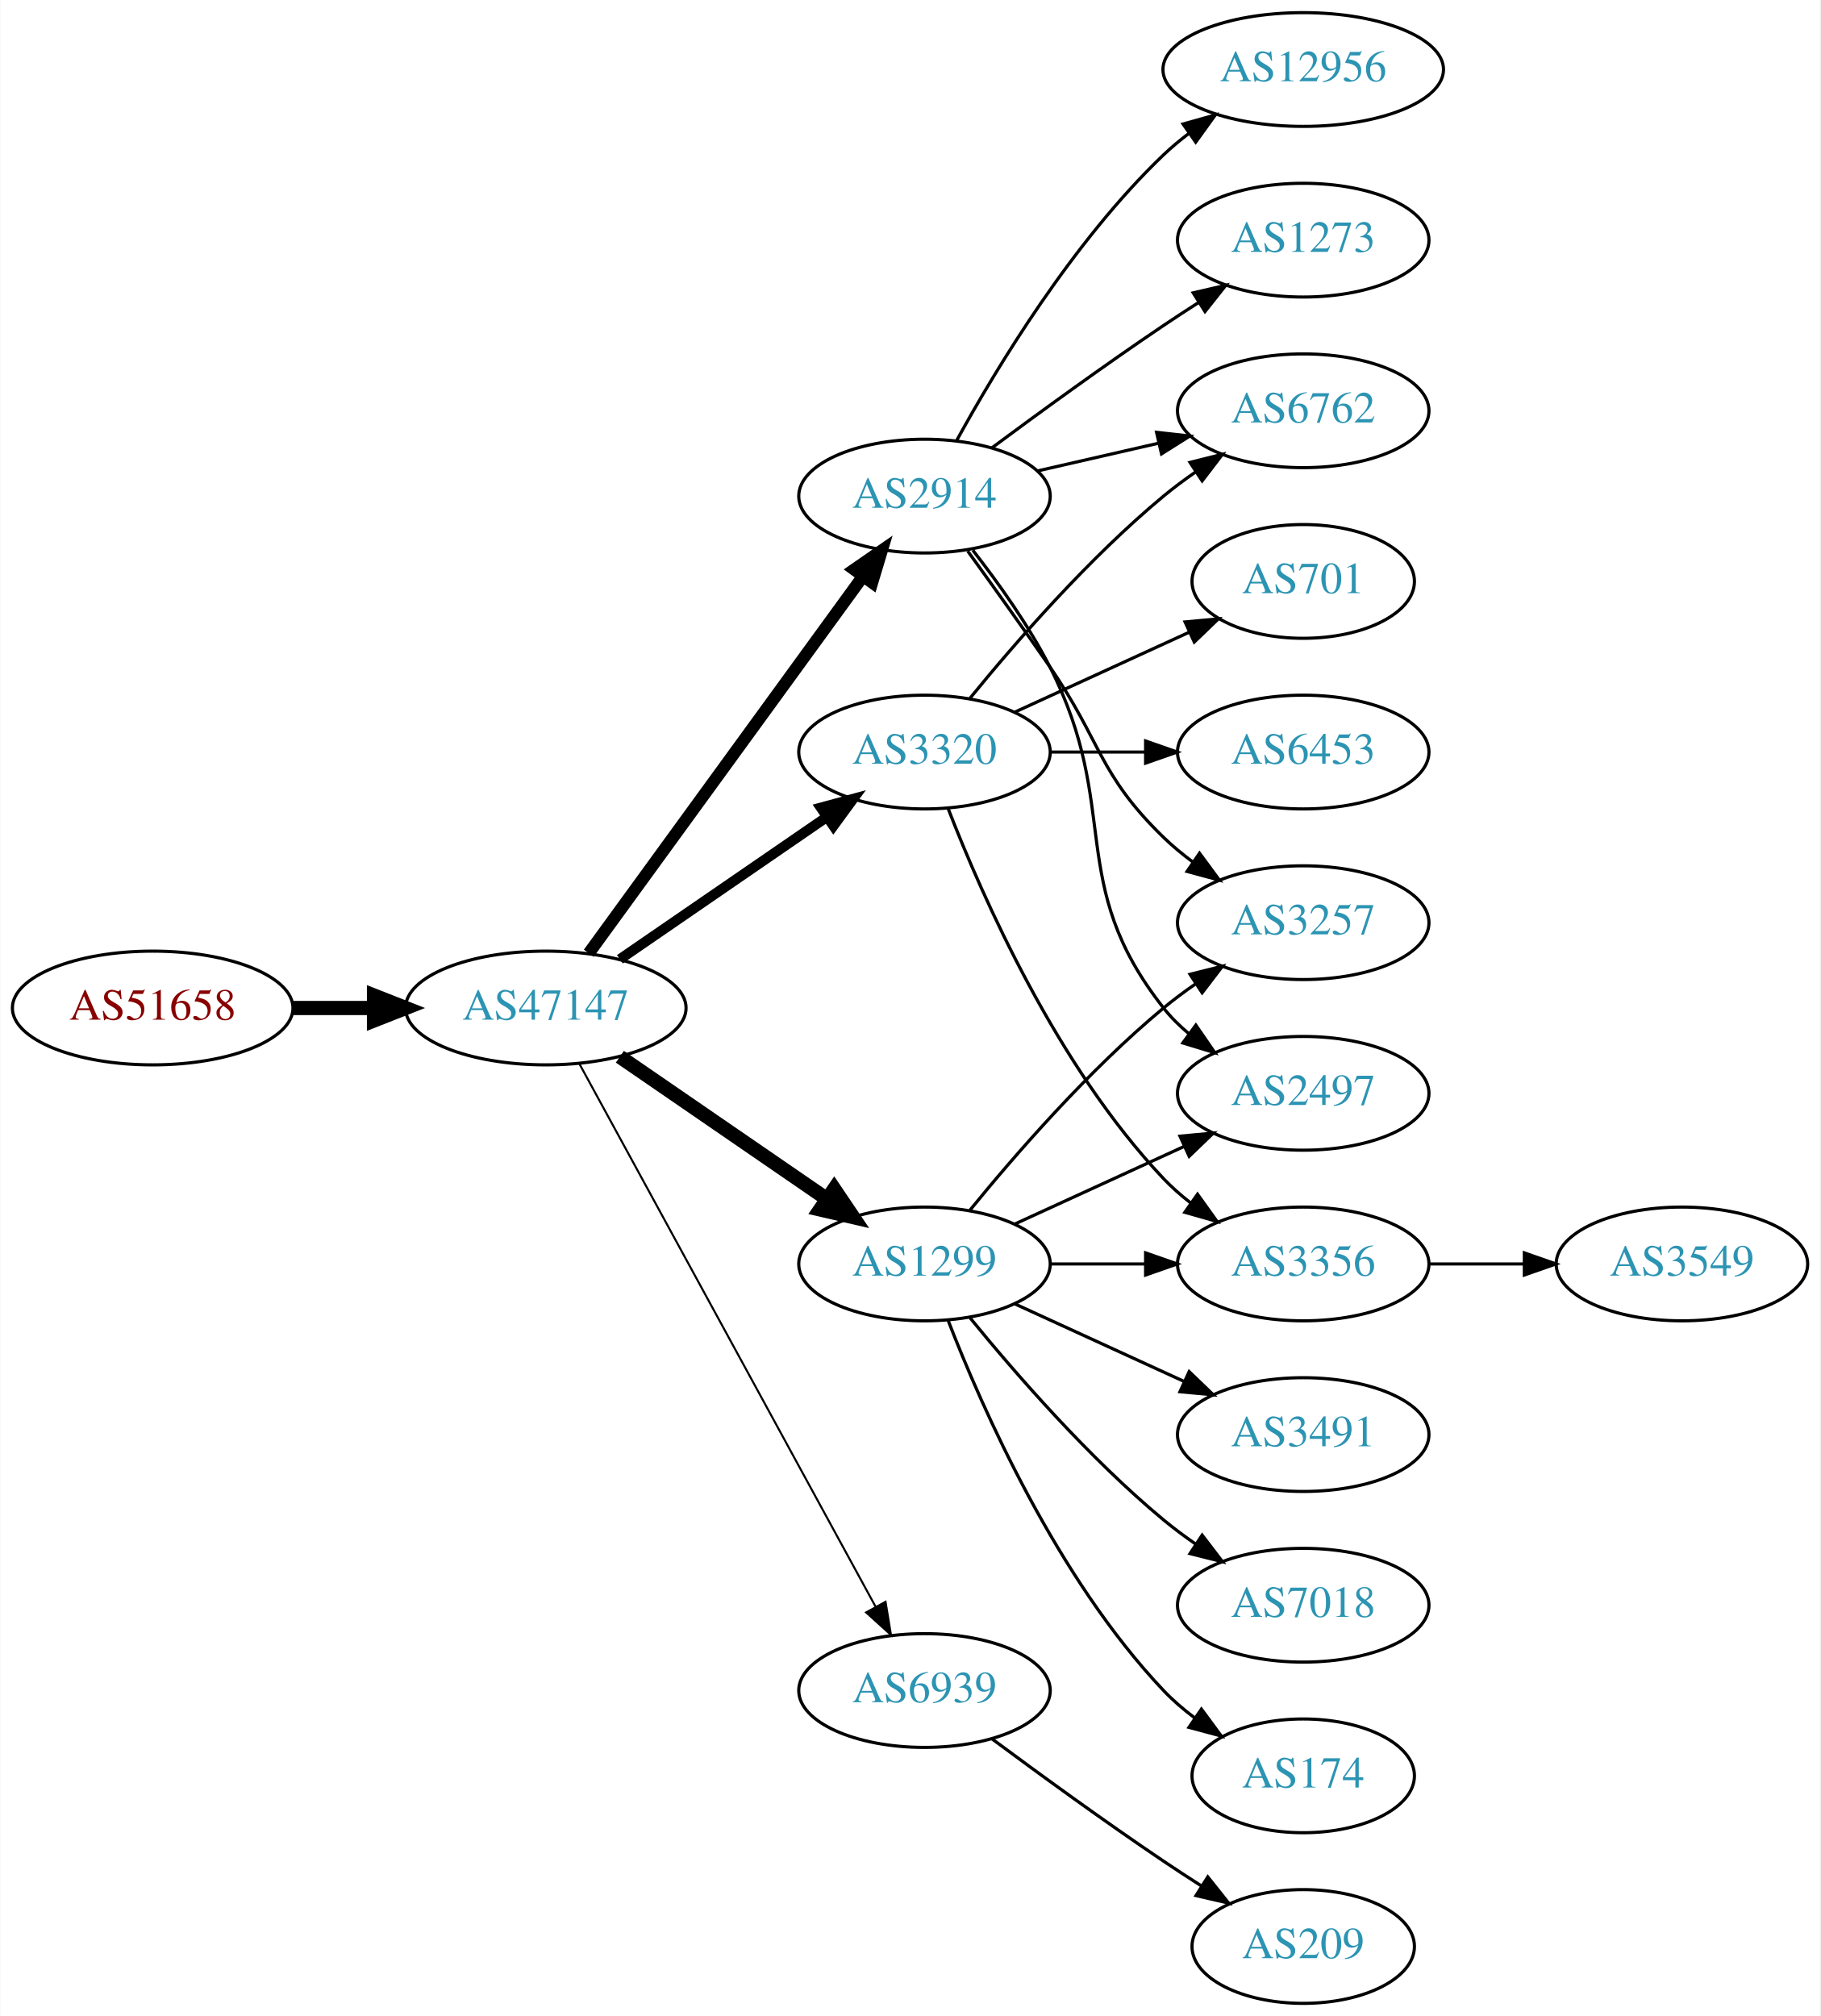
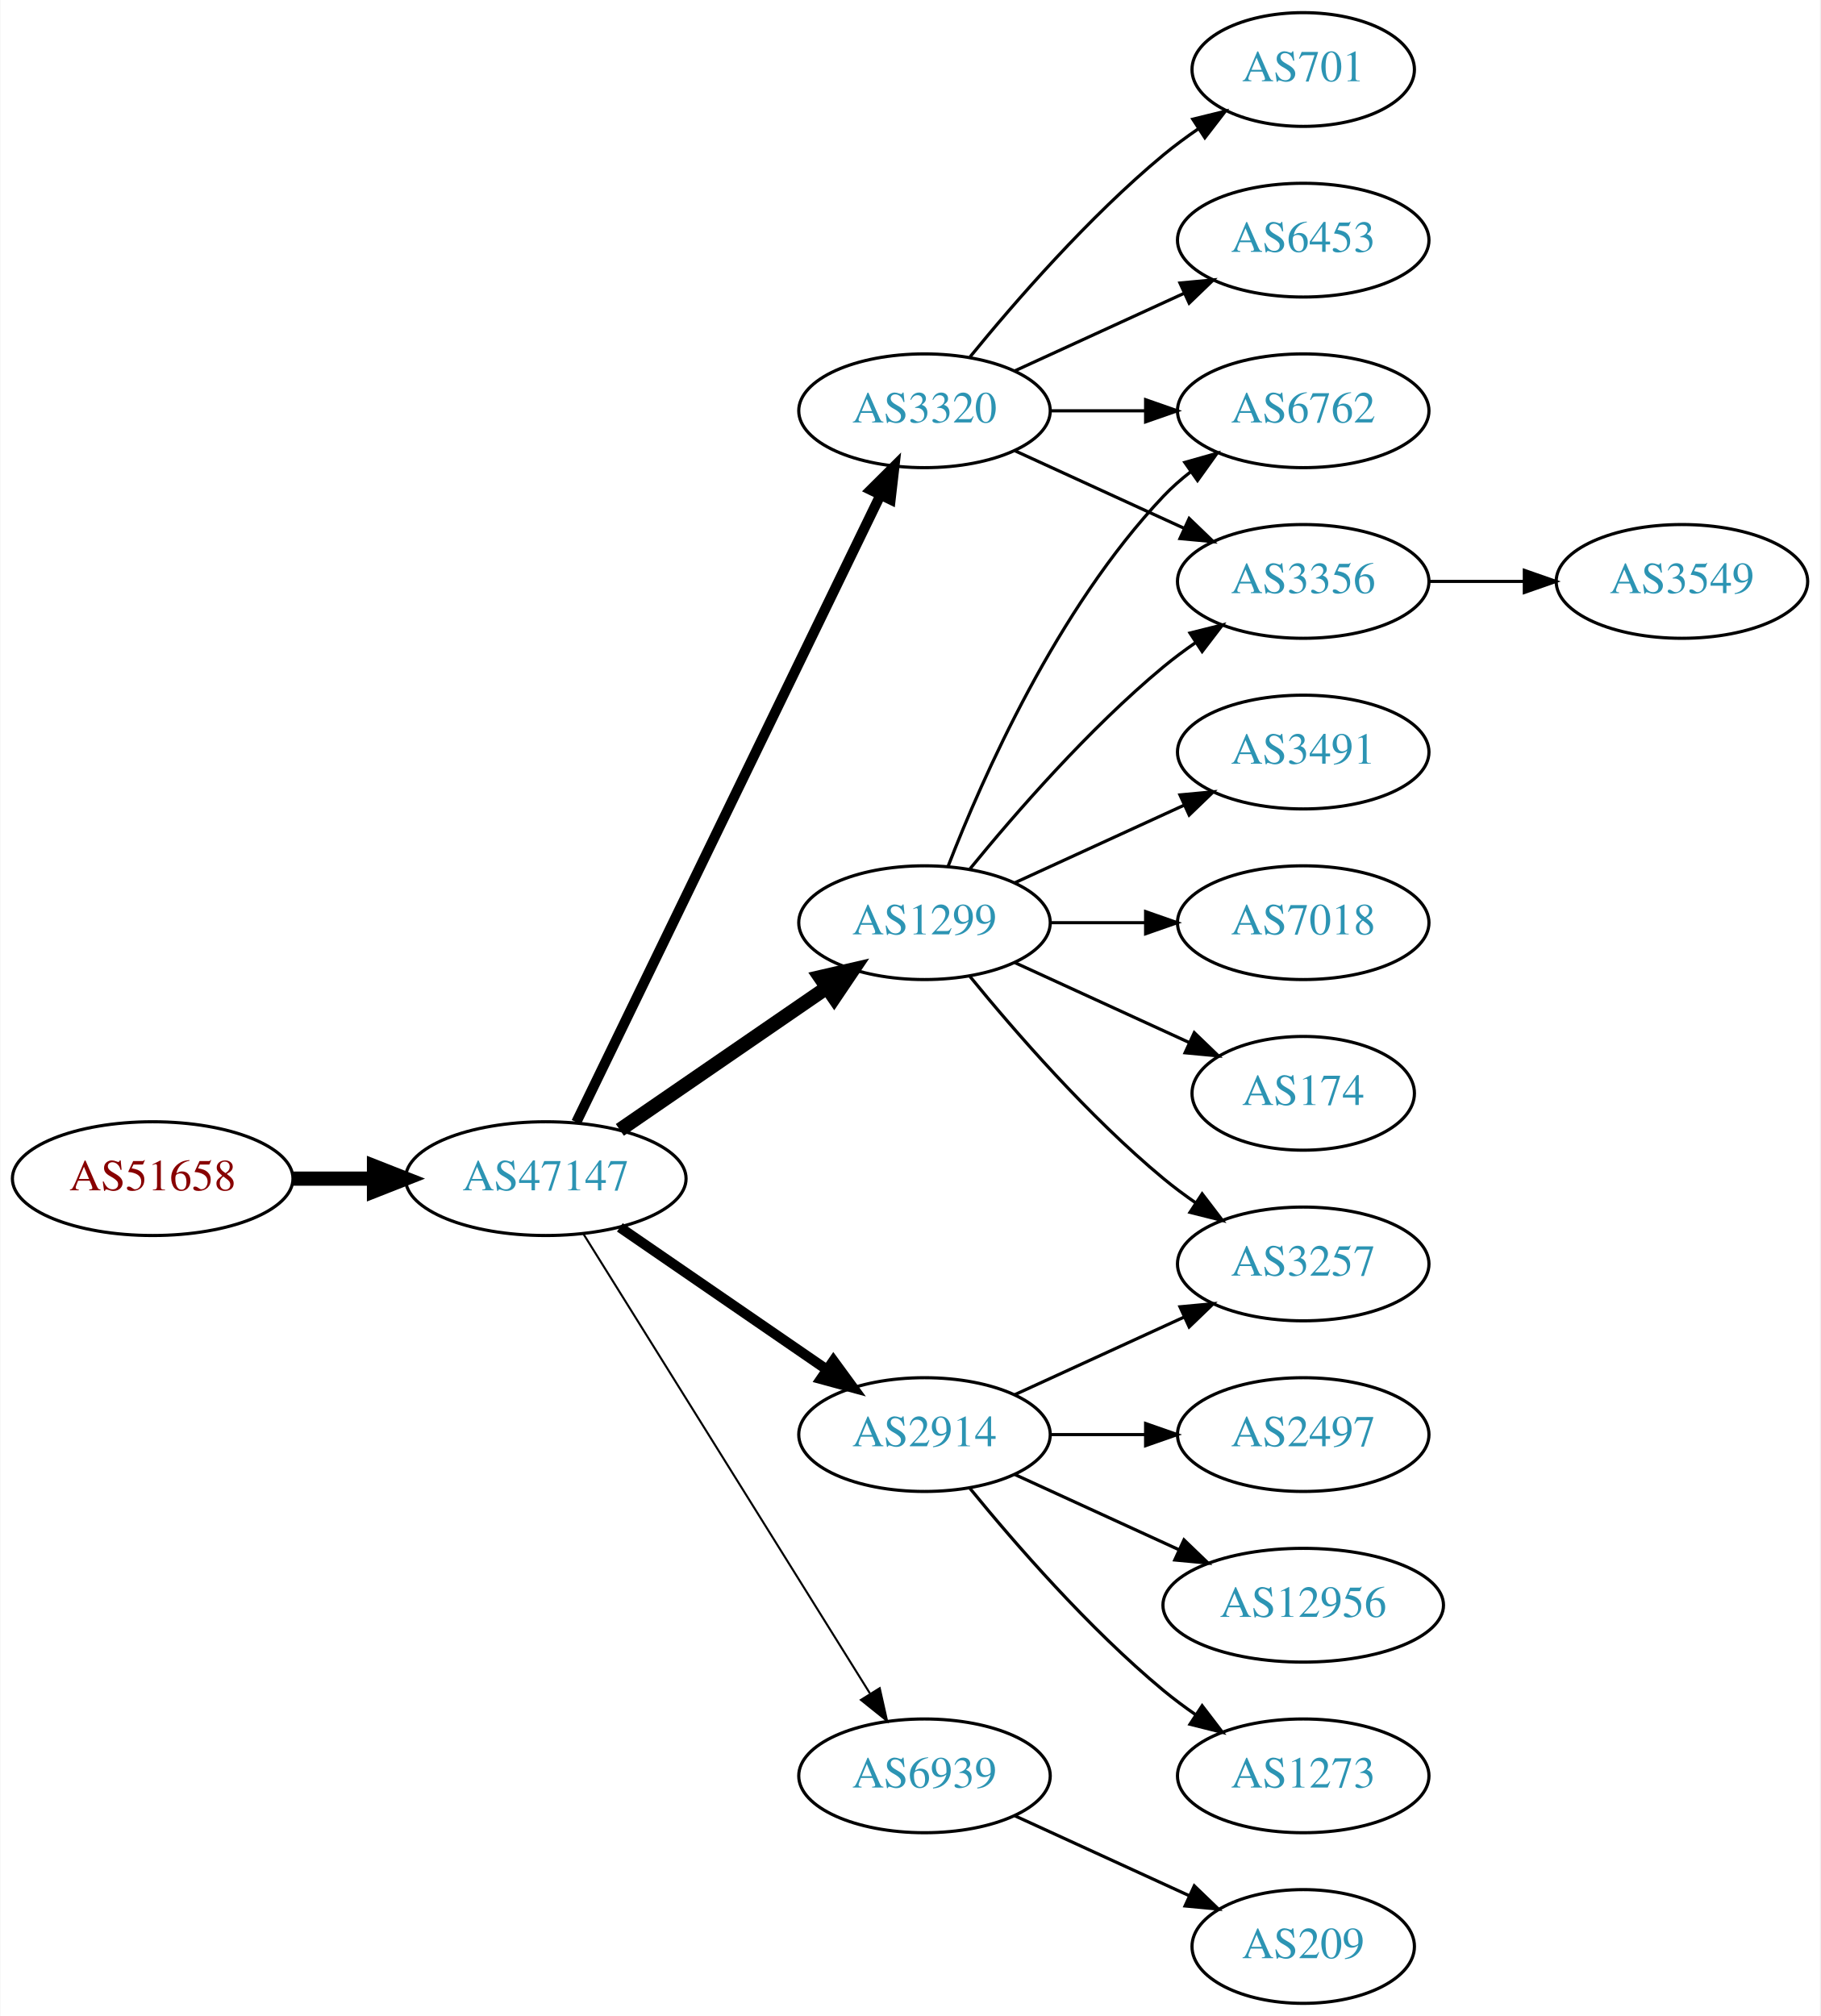
<svg xmlns="http://www.w3.org/2000/svg" xmlns:xlink="http://www.w3.org/1999/xlink" width="576pt" height="638pt" viewBox="0.00 0.00 575.76 638.00">
  <g id="graph0" class="graph" transform="scale(1 1) rotate(0) translate(4 634)">
    <polygon fill="white" stroke="none" points="-4,4 -4,-634 571.762,-634 571.762,4 -4,4" />
    <g id="node1" class="node">
      <g id="a_node1">
        <a xlink:href="/asn/51658" xlink:title="AS51658 ~ Patrick Janesch trading as Lucesem [AT]">
-           <ellipse fill="#ffffff" stroke="black" cx="44.196" cy="-315" rx="44.393" ry="18" />
-           <text text-anchor="middle" x="44.196" y="-311.3" font-family="Times,serif" font-size="14.00" fill="#880000">AS51658</text>
+           <ellipse fill="#ffffff" stroke="black" cx="44.196" cy="-261" rx="44.393" ry="18" />
+           <text text-anchor="middle" x="44.196" y="-257.3" font-family="Times,serif" font-size="14.00" fill="#880000">AS51658</text>
        </a>
      </g>
    </g>
    <g id="node2" class="node">
      <g id="a_node2">
        <a xlink:href="/asn/47147" xlink:title="AS47147 ~ ANEXIA Internetdienstleistungs GmbH [AT]">
-           <ellipse fill="#ffffff" stroke="black" cx="168.588" cy="-315" rx="44.393" ry="18" />
-           <text text-anchor="middle" x="168.588" y="-311.3" font-family="Times,serif" font-size="14.00" fill="#2c94b3">AS47147</text>
+           <ellipse fill="#ffffff" stroke="black" cx="168.588" cy="-261" rx="44.393" ry="18" />
+           <text text-anchor="middle" x="168.588" y="-257.3" font-family="Times,serif" font-size="14.00" fill="#2c94b3">AS47147</text>
        </a>
      </g>
    </g>
    <g id="edge1" class="edge">
-       <path fill="none" stroke="black" stroke-width="4.5" d="M88.692,-315C96.898,-315 105.569,-315 114.041,-315" />
-       <polygon fill="black" stroke="black" stroke-width="4.5" points="114.233,-318.938 124.233,-315 114.233,-311.063 114.233,-318.938" />
+       <path fill="none" stroke="black" stroke-width="4.5" d="M88.692,-261C96.898,-261 105.569,-261 114.041,-261" />
+       <polygon fill="black" stroke="black" stroke-width="4.5" points="114.233,-264.938 124.233,-261 114.233,-257.063 114.233,-264.938" />
    </g>
    <g id="node3" class="node">
      <g id="a_node3">
-         <a xlink:href="/asn/2914" xlink:title="AS2914 ~ NTT America, Inc. [US]">
-           <ellipse fill="#ffffff" stroke="black" cx="288.431" cy="-477" rx="39.794" ry="18" />
-           <text text-anchor="middle" x="288.431" y="-473.3" font-family="Times,serif" font-size="14.00" fill="#2c94b3">AS2914</text>
+         <a xlink:href="/asn/3320" xlink:title="AS3320 ~ DTAG [DE]">
+           <ellipse fill="#ffffff" stroke="black" cx="288.431" cy="-504" rx="39.794" ry="18" />
+           <text text-anchor="middle" x="288.431" y="-500.3" font-family="Times,serif" font-size="14.00" fill="#2c94b3">AS3320</text>
        </a>
      </g>
    </g>
    <g id="edge2" class="edge">
-       <path fill="none" stroke="black" stroke-width="3.857" d="M182.199,-332.337C203.02,-360.96 244.683,-418.233 268.871,-451.486" />
-       <polygon fill="black" stroke="black" stroke-width="3.857" points="266.197,-453.76 274.91,-459.788 271.858,-449.642 266.197,-453.76" />
+       <path fill="none" stroke="black" stroke-width="3.214" d="M178.253,-278.868C198.734,-321.101 250.221,-427.272 274.447,-477.227" />
+       <polygon fill="black" stroke="black" stroke-width="3.214" points="271.399,-478.963 278.912,-486.433 277.697,-475.908 271.399,-478.963" />
    </g>
    <g id="node4" class="node">
      <g id="a_node4">
-         <a xlink:href="/asn/6939" xlink:title="AS6939 ~ Hurricane Electric LLC [US]">
-           <ellipse fill="#ffffff" stroke="black" cx="288.431" cy="-99" rx="39.794" ry="18" />
-           <text text-anchor="middle" x="288.431" y="-95.3" font-family="Times,serif" font-size="14.00" fill="#2c94b3">AS6939</text>
+         <a xlink:href="/asn/1299" xlink:title="AS1299 ~ Telia Carrier [EU]">
+           <ellipse fill="#ffffff" stroke="black" cx="288.431" cy="-342" rx="39.794" ry="18" />
+           <text text-anchor="middle" x="288.431" y="-338.3" font-family="Times,serif" font-size="14.00" fill="#2c94b3">AS1299</text>
        </a>
      </g>
    </g>
    <g id="edge3" class="edge">
-       <path fill="none" stroke="black" stroke-width="0.643" d="M179.232,-297.324C199.913,-259.416 248.626,-170.127 273.005,-125.441" />
-       <polygon fill="black" stroke="black" stroke-width="0.643" points="276.102,-127.072 277.819,-116.617 269.957,-123.72 276.102,-127.072" />
+       <path fill="none" stroke="black" stroke-width="4.5" d="M192.031,-276.426C210.612,-289.198 237.173,-307.455 257.553,-321.463" />
+       <polygon fill="black" stroke="black" stroke-width="4.5" points="255.396,-324.758 265.867,-327.178 259.856,-318.269 255.396,-324.758" />
    </g>
    <g id="node5" class="node">
      <g id="a_node5">
-         <a xlink:href="/asn/3320" xlink:title="AS3320 ~ DTAG [DE]">
-           <ellipse fill="#ffffff" stroke="black" cx="288.431" cy="-396" rx="39.794" ry="18" />
-           <text text-anchor="middle" x="288.431" y="-392.3" font-family="Times,serif" font-size="14.00" fill="#2c94b3">AS3320</text>
+         <a xlink:href="/asn/2914" xlink:title="AS2914 ~ NTT America, Inc. [US]">
+           <ellipse fill="#ffffff" stroke="black" cx="288.431" cy="-180" rx="39.794" ry="18" />
+           <text text-anchor="middle" x="288.431" y="-176.3" font-family="Times,serif" font-size="14.00" fill="#2c94b3">AS2914</text>
        </a>
      </g>
    </g>
    <g id="edge4" class="edge">
-       <path fill="none" stroke="black" stroke-width="3.214" d="M192.031,-330.426C210.612,-343.198 237.173,-361.455 257.553,-375.463" />
-       <polygon fill="black" stroke="black" stroke-width="3.214" points="255.643,-378.398 265.867,-381.178 259.609,-372.629 255.643,-378.398" />
+       <path fill="none" stroke="black" stroke-width="3.214" d="M192.031,-245.574C210.612,-232.802 237.173,-214.545 257.553,-200.537" />
+       <polygon fill="black" stroke="black" stroke-width="3.214" points="259.609,-203.371 265.867,-194.822 255.643,-197.602 259.609,-203.371" />
    </g>
    <g id="node6" class="node">
      <g id="a_node6">
-         <a xlink:href="/asn/1299" xlink:title="AS1299 ~ Telia Carrier [EU]">
-           <ellipse fill="#ffffff" stroke="black" cx="288.431" cy="-234" rx="39.794" ry="18" />
-           <text text-anchor="middle" x="288.431" y="-230.3" font-family="Times,serif" font-size="14.00" fill="#2c94b3">AS1299</text>
+         <a xlink:href="/asn/6939" xlink:title="AS6939 ~ Hurricane Electric LLC [US]">
+           <ellipse fill="#ffffff" stroke="black" cx="288.431" cy="-72" rx="39.794" ry="18" />
+           <text text-anchor="middle" x="288.431" y="-68.3" font-family="Times,serif" font-size="14.00" fill="#2c94b3">AS6939</text>
        </a>
      </g>
    </g>
    <g id="edge5" class="edge">
-       <path fill="none" stroke="black" stroke-width="4.5" d="M192.031,-299.574C210.612,-286.802 237.173,-268.545 257.553,-254.537" />
-       <polygon fill="black" stroke="black" stroke-width="4.5" points="259.856,-257.731 265.867,-248.822 255.396,-251.242 259.856,-257.731" />
+       <path fill="none" stroke="black" stroke-width="0.643" d="M180.463,-243.558C201.247,-210.225 246.707,-137.314 271.136,-98.134" />
+       <polygon fill="black" stroke="black" stroke-width="0.643" points="274.261,-99.737 276.582,-89.4 268.321,-96.034 274.261,-99.737" />
    </g>
    <g id="node7" class="node">
      <g id="a_node7">
-         <a xlink:href="/asn/12956" xlink:title="AS12956 ~ TELXIUS [ES]">
-           <ellipse fill="#ffffff" stroke="black" cx="408.273" cy="-612" rx="44.393" ry="18" />
-           <text text-anchor="middle" x="408.273" y="-608.3" font-family="Times,serif" font-size="14.00" fill="#2c94b3">AS12956</text>
-         </a>
-       </g>
-     </g>
-     <g id="edge6" class="edge">
-       <path fill="none" stroke="black" d="M298.672,-494.713C311.218,-517.561 335.394,-557.611 364.077,-585 366.584,-587.393 369.335,-589.687 372.197,-591.855" />
-       <polygon fill="black" stroke="black" points="370.244,-594.759 380.448,-597.61 374.249,-589.018 370.244,-594.759" />
-     </g>
-     <g id="node8" class="node">
-       <g id="a_node8">
-         <a xlink:href="/asn/3257" xlink:title="AS3257 ~ GTT [DE]">
-           <ellipse fill="#ffffff" stroke="black" cx="408.273" cy="-342" rx="39.794" ry="18" />
-           <text text-anchor="middle" x="408.273" y="-338.3" font-family="Times,serif" font-size="14.00" fill="#2c94b3">AS3257</text>
-         </a>
-       </g>
-     </g>
-     <g id="edge7" class="edge">
-       <path fill="none" stroke="black" d="M302.11,-459.594C309.725,-449.063 319.558,-435.33 328.077,-423 344.473,-399.269 343.384,-389.094 364.077,-369 366.922,-366.237 370.096,-363.614 373.396,-361.166" />
-       <polygon fill="black" stroke="black" points="375.462,-363.994 381.744,-355.462 371.513,-358.214 375.462,-363.994" />
-     </g>
-     <g id="node9" class="node">
-       <g id="a_node9">
-         <a xlink:href="/asn/2497" xlink:title="AS2497 ~ Internet Initiative Japan Inc. [JP]">
-           <ellipse fill="#ffffff" stroke="black" cx="408.273" cy="-288" rx="39.794" ry="18" />
-           <text text-anchor="middle" x="408.273" y="-284.3" font-family="Times,serif" font-size="14.00" fill="#2c94b3">AS2497</text>
-         </a>
-       </g>
-     </g>
-     <g id="edge8" class="edge">
-       <path fill="none" stroke="black" d="M303.727,-459.86C311.713,-449.647 321.375,-436.147 328.077,-423 351.058,-377.923 332.779,-354.754 364.077,-315 366.402,-312.047 369.146,-309.33 372.105,-306.853" />
-       <polygon fill="black" stroke="black" points="374.298,-309.585 380.302,-300.855 370.165,-303.936 374.298,-309.585" />
-     </g>
-     <g id="node10" class="node">
-       <g id="a_node10">
-         <a xlink:href="/asn/1273" xlink:title="AS1273 ~ Vodafone Group PLC [EU]">
-           <ellipse fill="#ffffff" stroke="black" cx="408.273" cy="-558" rx="39.794" ry="18" />
-           <text text-anchor="middle" x="408.273" y="-554.3" font-family="Times,serif" font-size="14.00" fill="#2c94b3">AS1273</text>
-         </a>
-       </g>
-     </g>
-     <g id="edge9" class="edge">
-       <path fill="none" stroke="black" d="M309.761,-492.277C324.623,-503.304 345.368,-518.407 364.077,-531 367.626,-533.389 371.377,-535.839 375.125,-538.242" />
-       <polygon fill="black" stroke="black" points="373.451,-541.325 383.774,-543.712 377.193,-535.409 373.451,-541.325" />
-     </g>
-     <g id="node11" class="node">
-       <g id="a_node11">
        <a xlink:href="/asn/6762" xlink:title="AS6762 ~ TELECOM ITALIA SPARKLE S.p.A. [IT]">
          <ellipse fill="#ffffff" stroke="black" cx="408.273" cy="-504" rx="39.794" ry="18" />
          <text text-anchor="middle" x="408.273" y="-500.3" font-family="Times,serif" font-size="14.00" fill="#2c94b3">AS6762</text>
        </a>
      </g>
    </g>
+     <g id="edge6" class="edge">
+       <path fill="none" stroke="black" d="M328.343,-504C337.897,-504 348.246,-504 358.209,-504" />
+       <polygon fill="black" stroke="black" points="358.402,-507.5 368.402,-504 358.402,-500.5 358.402,-507.5" />
+     </g>
+     <g id="node8" class="node">
+       <g id="a_node8">
+         <a xlink:href="/asn/3356" xlink:title="AS3356 ~ Level 3 Parent, LLC [US]">
+           <ellipse fill="#ffffff" stroke="black" cx="408.273" cy="-450" rx="39.794" ry="18" />
+           <text text-anchor="middle" x="408.273" y="-446.3" font-family="Times,serif" font-size="14.00" fill="#2c94b3">AS3356</text>
+         </a>
+       </g>
+     </g>
+     <g id="edge7" class="edge">
+       <path fill="none" stroke="black" d="M317.06,-491.339C333.017,-484.027 353.287,-474.739 370.57,-466.819" />
+       <polygon fill="black" stroke="black" points="372.185,-469.929 379.818,-462.581 369.269,-463.565 372.185,-469.929" />
+     </g>
+     <g id="node9" class="node">
+       <g id="a_node9">
+         <a xlink:href="/asn/701" xlink:title="AS701 ~ UUNET [US]">
+           <ellipse fill="#ffffff" stroke="black" cx="408.273" cy="-612" rx="35.194" ry="18" />
+           <text text-anchor="middle" x="408.273" y="-608.3" font-family="Times,serif" font-size="14.00" fill="#2c94b3">AS701</text>
+         </a>
+       </g>
+     </g>
+     <g id="edge8" class="edge">
+       <path fill="none" stroke="black" d="M302.85,-521.065C316.964,-538.375 340.379,-565.345 364.077,-585 367.54,-587.872 371.333,-590.669 375.187,-593.308" />
+       <polygon fill="black" stroke="black" points="373.33,-596.275 383.62,-598.797 377.149,-590.408 373.33,-596.275" />
+     </g>
+     <g id="node10" class="node">
+       <g id="a_node10">
+         <a xlink:href="/asn/6453" xlink:title="AS6453 ~ TATA COMMUNICATIONS (AMERICA) INC [US]">
+           <ellipse fill="#ffffff" stroke="black" cx="408.273" cy="-558" rx="39.794" ry="18" />
+           <text text-anchor="middle" x="408.273" y="-554.3" font-family="Times,serif" font-size="14.00" fill="#2c94b3">AS6453</text>
+         </a>
+       </g>
+     </g>
+     <g id="edge9" class="edge">
+       <path fill="none" stroke="black" d="M317.06,-516.661C333.017,-523.973 353.287,-533.261 370.57,-541.181" />
+       <polygon fill="black" stroke="black" points="369.269,-544.435 379.818,-545.419 372.185,-538.071 369.269,-544.435" />
+     </g>
+     <g id="edge15" class="edge">
+       <path fill="none" stroke="black" d="M295.954,-359.994C306.704,-387.728 330.362,-441.429 364.077,-477 366.663,-479.728 369.581,-482.294 372.649,-484.677" />
+       <polygon fill="black" stroke="black" points="370.803,-487.658 380.997,-490.543 374.827,-481.93 370.803,-487.658" />
+     </g>
+     <g id="edge14" class="edge">
+       <path fill="none" stroke="black" d="M302.85,-359.065C316.964,-376.375 340.379,-403.345 364.077,-423 367.294,-425.668 370.794,-428.27 374.365,-430.741" />
+       <polygon fill="black" stroke="black" points="372.442,-433.666 382.721,-436.236 376.288,-427.817 372.442,-433.666" />
+     </g>
+     <g id="node11" class="node">
+       <g id="a_node11">
+         <a xlink:href="/asn/3491" xlink:title="AS3491 ~ PCCW Global, Inc. [US]">
+           <ellipse fill="#ffffff" stroke="black" cx="408.273" cy="-396" rx="39.794" ry="18" />
+           <text text-anchor="middle" x="408.273" y="-392.3" font-family="Times,serif" font-size="14.00" fill="#2c94b3">AS3491</text>
+         </a>
+       </g>
+     </g>
    <g id="edge10" class="edge">
-       <path fill="none" stroke="black" d="M324.15,-484.955C336.15,-487.704 349.771,-490.825 362.463,-493.733" />
-       <polygon fill="black" stroke="black" points="361.866,-497.187 372.395,-496.009 363.429,-490.364 361.866,-497.187" />
+       <path fill="none" stroke="black" d="M317.06,-354.661C333.017,-361.973 353.287,-371.261 370.57,-379.181" />
+       <polygon fill="black" stroke="black" points="369.269,-382.435 379.818,-383.419 372.185,-376.071 369.269,-382.435" />
    </g>
    <g id="node12" class="node">
      <g id="a_node12">
+         <a xlink:href="/asn/7018" xlink:title="AS7018 ~ AT&amp;T Services, Inc. [US]">
+           <ellipse fill="#ffffff" stroke="black" cx="408.273" cy="-342" rx="39.794" ry="18" />
+           <text text-anchor="middle" x="408.273" y="-338.3" font-family="Times,serif" font-size="14.00" fill="#2c94b3">AS7018</text>
+         </a>
+       </g>
+     </g>
+     <g id="edge11" class="edge">
+       <path fill="none" stroke="black" d="M328.343,-342C337.897,-342 348.246,-342 358.209,-342" />
+       <polygon fill="black" stroke="black" points="358.402,-345.5 368.402,-342 358.402,-338.5 358.402,-345.5" />
+     </g>
+     <g id="node13" class="node">
+       <g id="a_node13">
+         <a xlink:href="/asn/174" xlink:title="AS174 ~ Cogent Communications [US]">
+           <ellipse fill="#ffffff" stroke="black" cx="408.273" cy="-288" rx="35.194" ry="18" />
+           <text text-anchor="middle" x="408.273" y="-284.3" font-family="Times,serif" font-size="14.00" fill="#2c94b3">AS174</text>
+         </a>
+       </g>
+     </g>
+     <g id="edge12" class="edge">
+       <path fill="none" stroke="black" d="M317.06,-329.339C333.476,-321.817 354.457,-312.202 372.054,-304.139" />
+       <polygon fill="black" stroke="black" points="373.799,-307.189 381.432,-299.842 370.883,-300.826 373.799,-307.189" />
+     </g>
+     <g id="node14" class="node">
+       <g id="a_node14">
+         <a xlink:href="/asn/3257" xlink:title="AS3257 ~ GTT [DE]">
+           <ellipse fill="#ffffff" stroke="black" cx="408.273" cy="-234" rx="39.794" ry="18" />
+           <text text-anchor="middle" x="408.273" y="-230.3" font-family="Times,serif" font-size="14.00" fill="#2c94b3">AS3257</text>
+         </a>
+       </g>
+     </g>
+     <g id="edge13" class="edge">
+       <path fill="none" stroke="black" d="M302.85,-324.935C316.964,-307.625 340.379,-280.655 364.077,-261 367.294,-258.332 370.794,-255.73 374.365,-253.259" />
+       <polygon fill="black" stroke="black" points="376.288,-256.183 382.721,-247.764 372.442,-250.334 376.288,-256.183" />
+     </g>
+     <g id="edge19" class="edge">
+       <path fill="none" stroke="black" d="M317.06,-192.661C333.017,-199.973 353.287,-209.261 370.57,-217.181" />
+       <polygon fill="black" stroke="black" points="369.269,-220.435 379.818,-221.419 372.185,-214.071 369.269,-220.435" />
+     </g>
+     <g id="node15" class="node">
+       <g id="a_node15">
+         <a xlink:href="/asn/2497" xlink:title="AS2497 ~ Internet Initiative Japan Inc. [JP]">
+           <ellipse fill="#ffffff" stroke="black" cx="408.273" cy="-180" rx="39.794" ry="18" />
+           <text text-anchor="middle" x="408.273" y="-176.3" font-family="Times,serif" font-size="14.00" fill="#2c94b3">AS2497</text>
+         </a>
+       </g>
+     </g>
+     <g id="edge16" class="edge">
+       <path fill="none" stroke="black" d="M328.343,-180C337.897,-180 348.246,-180 358.209,-180" />
+       <polygon fill="black" stroke="black" points="358.402,-183.5 368.402,-180 358.402,-176.5 358.402,-183.5" />
+     </g>
+     <g id="node16" class="node">
+       <g id="a_node16">
+         <a xlink:href="/asn/12956" xlink:title="AS12956 ~ TELXIUS [ES]">
+           <ellipse fill="#ffffff" stroke="black" cx="408.273" cy="-126" rx="44.393" ry="18" />
+           <text text-anchor="middle" x="408.273" y="-122.3" font-family="Times,serif" font-size="14.00" fill="#2c94b3">AS12956</text>
+         </a>
+       </g>
+     </g>
+     <g id="edge17" class="edge">
+       <path fill="none" stroke="black" d="M317.06,-167.339C332.557,-160.238 352.124,-151.272 369.071,-143.506" />
+       <polygon fill="black" stroke="black" points="370.54,-146.683 378.173,-139.335 367.624,-140.319 370.54,-146.683" />
+     </g>
+     <g id="node17" class="node">
+       <g id="a_node17">
+         <a xlink:href="/asn/1273" xlink:title="AS1273 ~ Vodafone Group PLC [EU]">
+           <ellipse fill="#ffffff" stroke="black" cx="408.273" cy="-72" rx="39.794" ry="18" />
+           <text text-anchor="middle" x="408.273" y="-68.3" font-family="Times,serif" font-size="14.00" fill="#2c94b3">AS1273</text>
+         </a>
+       </g>
+     </g>
+     <g id="edge18" class="edge">
+       <path fill="none" stroke="black" d="M302.85,-162.935C316.964,-145.625 340.379,-118.655 364.077,-99 367.294,-96.332 370.794,-93.73 374.365,-91.259" />
+       <polygon fill="black" stroke="black" points="376.288,-94.183 382.721,-85.764 372.442,-88.334 376.288,-94.183" />
+     </g>
+     <g id="node18" class="node">
+       <g id="a_node18">
        <a xlink:href="/asn/209" xlink:title="AS209 ~ CenturyLink Communications, LLC [US]">
          <ellipse fill="#ffffff" stroke="black" cx="408.273" cy="-18" rx="35.194" ry="18" />
          <text text-anchor="middle" x="408.273" y="-14.3" font-family="Times,serif" font-size="14.00" fill="#2c94b3">AS209</text>
        </a>
      </g>
    </g>
-     <g id="edge11" class="edge">
-       <path fill="none" stroke="black" d="M309.761,-83.723C324.623,-72.696 345.368,-57.593 364.077,-45 367.895,-42.431 371.945,-39.79 375.975,-37.214" />
-       <polygon fill="black" stroke="black" points="378.079,-40.025 384.669,-31.729 374.344,-34.105 378.079,-40.025" />
-     </g>
-     <g id="edge15" class="edge">
-       <path fill="none" stroke="black" d="M302.85,-413.065C316.964,-430.375 340.379,-457.345 364.077,-477 367.294,-479.668 370.794,-482.27 374.365,-484.741" />
-       <polygon fill="black" stroke="black" points="372.442,-487.666 382.721,-490.236 376.288,-481.817 372.442,-487.666" />
-     </g>
-     <g id="node13" class="node">
-       <g id="a_node13">
-         <a xlink:href="/asn/701" xlink:title="AS701 ~ UUNET [US]">
-           <ellipse fill="#ffffff" stroke="black" cx="408.273" cy="-450" rx="35.194" ry="18" />
-           <text text-anchor="middle" x="408.273" y="-446.3" font-family="Times,serif" font-size="14.00" fill="#2c94b3">AS701</text>
-         </a>
-       </g>
-     </g>
-     <g id="edge12" class="edge">
-       <path fill="none" stroke="black" d="M317.06,-408.661C333.476,-416.183 354.457,-425.798 372.054,-433.861" />
-       <polygon fill="black" stroke="black" points="370.883,-437.174 381.432,-438.158 373.799,-430.811 370.883,-437.174" />
-     </g>
-     <g id="node14" class="node">
-       <g id="a_node14">
-         <a xlink:href="/asn/3356" xlink:title="AS3356 ~ Level 3 Parent, LLC [US]">
-           <ellipse fill="#ffffff" stroke="black" cx="408.273" cy="-234" rx="39.794" ry="18" />
-           <text text-anchor="middle" x="408.273" y="-230.3" font-family="Times,serif" font-size="14.00" fill="#2c94b3">AS3356</text>
-         </a>
-       </g>
-     </g>
-     <g id="edge13" class="edge">
-       <path fill="none" stroke="black" d="M295.954,-378.006C306.704,-350.272 330.362,-296.571 364.077,-261 366.663,-258.272 369.581,-255.706 372.649,-253.323" />
-       <polygon fill="black" stroke="black" points="374.827,-256.07 380.997,-247.457 370.803,-250.342 374.827,-256.07" />
-     </g>
-     <g id="node15" class="node">
-       <g id="a_node15">
-         <a xlink:href="/asn/6453" xlink:title="AS6453 ~ TATA COMMUNICATIONS (AMERICA) INC [US]">
-           <ellipse fill="#ffffff" stroke="black" cx="408.273" cy="-396" rx="39.794" ry="18" />
-           <text text-anchor="middle" x="408.273" y="-392.3" font-family="Times,serif" font-size="14.00" fill="#2c94b3">AS6453</text>
-         </a>
-       </g>
-     </g>
-     <g id="edge14" class="edge">
-       <path fill="none" stroke="black" d="M328.343,-396C337.897,-396 348.246,-396 358.209,-396" />
-       <polygon fill="black" stroke="black" points="358.402,-399.5 368.402,-396 358.402,-392.5 358.402,-399.5" />
-     </g>
-     <g id="edge21" class="edge">
-       <path fill="none" stroke="black" d="M302.85,-251.065C316.964,-268.375 340.379,-295.345 364.077,-315 367.294,-317.668 370.794,-320.27 374.365,-322.741" />
-       <polygon fill="black" stroke="black" points="372.442,-325.666 382.721,-328.236 376.288,-319.817 372.442,-325.666" />
-     </g>
-     <g id="edge17" class="edge">
-       <path fill="none" stroke="black" d="M317.06,-246.661C333.017,-253.973 353.287,-263.261 370.57,-271.181" />
-       <polygon fill="black" stroke="black" points="369.269,-274.435 379.818,-275.419 372.185,-268.071 369.269,-274.435" />
-     </g>
    <g id="edge20" class="edge">
-       <path fill="none" stroke="black" d="M328.343,-234C337.897,-234 348.246,-234 358.209,-234" />
-       <polygon fill="black" stroke="black" points="358.402,-237.5 368.402,-234 358.402,-230.5 358.402,-237.5" />
-     </g>
-     <g id="node16" class="node">
-       <g id="a_node16">
-         <a xlink:href="/asn/3491" xlink:title="AS3491 ~ PCCW Global, Inc. [US]">
-           <ellipse fill="#ffffff" stroke="black" cx="408.273" cy="-180" rx="39.794" ry="18" />
-           <text text-anchor="middle" x="408.273" y="-176.3" font-family="Times,serif" font-size="14.00" fill="#2c94b3">AS3491</text>
-         </a>
-       </g>
-     </g>
-     <g id="edge16" class="edge">
-       <path fill="none" stroke="black" d="M317.06,-221.339C333.017,-214.027 353.287,-204.739 370.57,-196.819" />
-       <polygon fill="black" stroke="black" points="372.185,-199.929 379.818,-192.581 369.269,-193.565 372.185,-199.929" />
-     </g>
-     <g id="node17" class="node">
-       <g id="a_node17">
-         <a xlink:href="/asn/7018" xlink:title="AS7018 ~ AT&amp;T Services, Inc. [US]">
-           <ellipse fill="#ffffff" stroke="black" cx="408.273" cy="-126" rx="39.794" ry="18" />
-           <text text-anchor="middle" x="408.273" y="-122.3" font-family="Times,serif" font-size="14.00" fill="#2c94b3">AS7018</text>
-         </a>
-       </g>
-     </g>
-     <g id="edge18" class="edge">
-       <path fill="none" stroke="black" d="M302.85,-216.935C316.964,-199.625 340.379,-172.655 364.077,-153 367.294,-150.332 370.794,-147.73 374.365,-145.259" />
-       <polygon fill="black" stroke="black" points="376.288,-148.183 382.721,-139.764 372.442,-142.334 376.288,-148.183" />
-     </g>
-     <g id="node18" class="node">
-       <g id="a_node18">
-         <a xlink:href="/asn/174" xlink:title="AS174 ~ Cogent Communications [US]">
-           <ellipse fill="#ffffff" stroke="black" cx="408.273" cy="-72" rx="35.194" ry="18" />
-           <text text-anchor="middle" x="408.273" y="-68.3" font-family="Times,serif" font-size="14.00" fill="#2c94b3">AS174</text>
-         </a>
-       </g>
-     </g>
-     <g id="edge19" class="edge">
-       <path fill="none" stroke="black" d="M295.954,-216.006C306.704,-188.272 330.362,-134.571 364.077,-99 367.02,-95.895 370.394,-92.999 373.929,-90.345" />
-       <polygon fill="black" stroke="black" points="376.059,-93.129 382.348,-84.603 372.115,-87.346 376.059,-93.129" />
+       <path fill="none" stroke="black" d="M317.06,-59.339C333.476,-51.817 354.457,-42.202 372.054,-34.139" />
+       <polygon fill="black" stroke="black" points="373.799,-37.189 381.432,-29.842 370.883,-30.826 373.799,-37.189" />
    </g>
    <g id="node19" class="node">
      <g id="a_node19">
        <a xlink:href="/asn/3549" xlink:title="AS3549 ~ Level 3 Parent, LLC [US]">
-           <ellipse fill="#ffffff" stroke="black" cx="528.116" cy="-234" rx="39.794" ry="18" />
-           <text text-anchor="middle" x="528.116" y="-230.3" font-family="Times,serif" font-size="14.00" fill="#2c94b3">AS3549</text>
-         </a>
-       </g>
-     </g>
-     <g id="edge22" class="edge">
-       <path fill="none" stroke="black" d="M448.186,-234C457.739,-234 468.089,-234 478.052,-234" />
-       <polygon fill="black" stroke="black" points="478.244,-237.5 488.244,-234 478.244,-230.5 478.244,-237.5" />
+           <ellipse fill="#ffffff" stroke="black" cx="528.116" cy="-450" rx="39.794" ry="18" />
+           <text text-anchor="middle" x="528.116" y="-446.3" font-family="Times,serif" font-size="14.00" fill="#2c94b3">AS3549</text>
+         </a>
+       </g>
+     </g>
+     <g id="edge21" class="edge">
+       <path fill="none" stroke="black" d="M448.186,-450C457.739,-450 468.089,-450 478.052,-450" />
+       <polygon fill="black" stroke="black" points="478.244,-453.5 488.244,-450 478.244,-446.5 478.244,-453.5" />
    </g>
  </g>
</svg>
